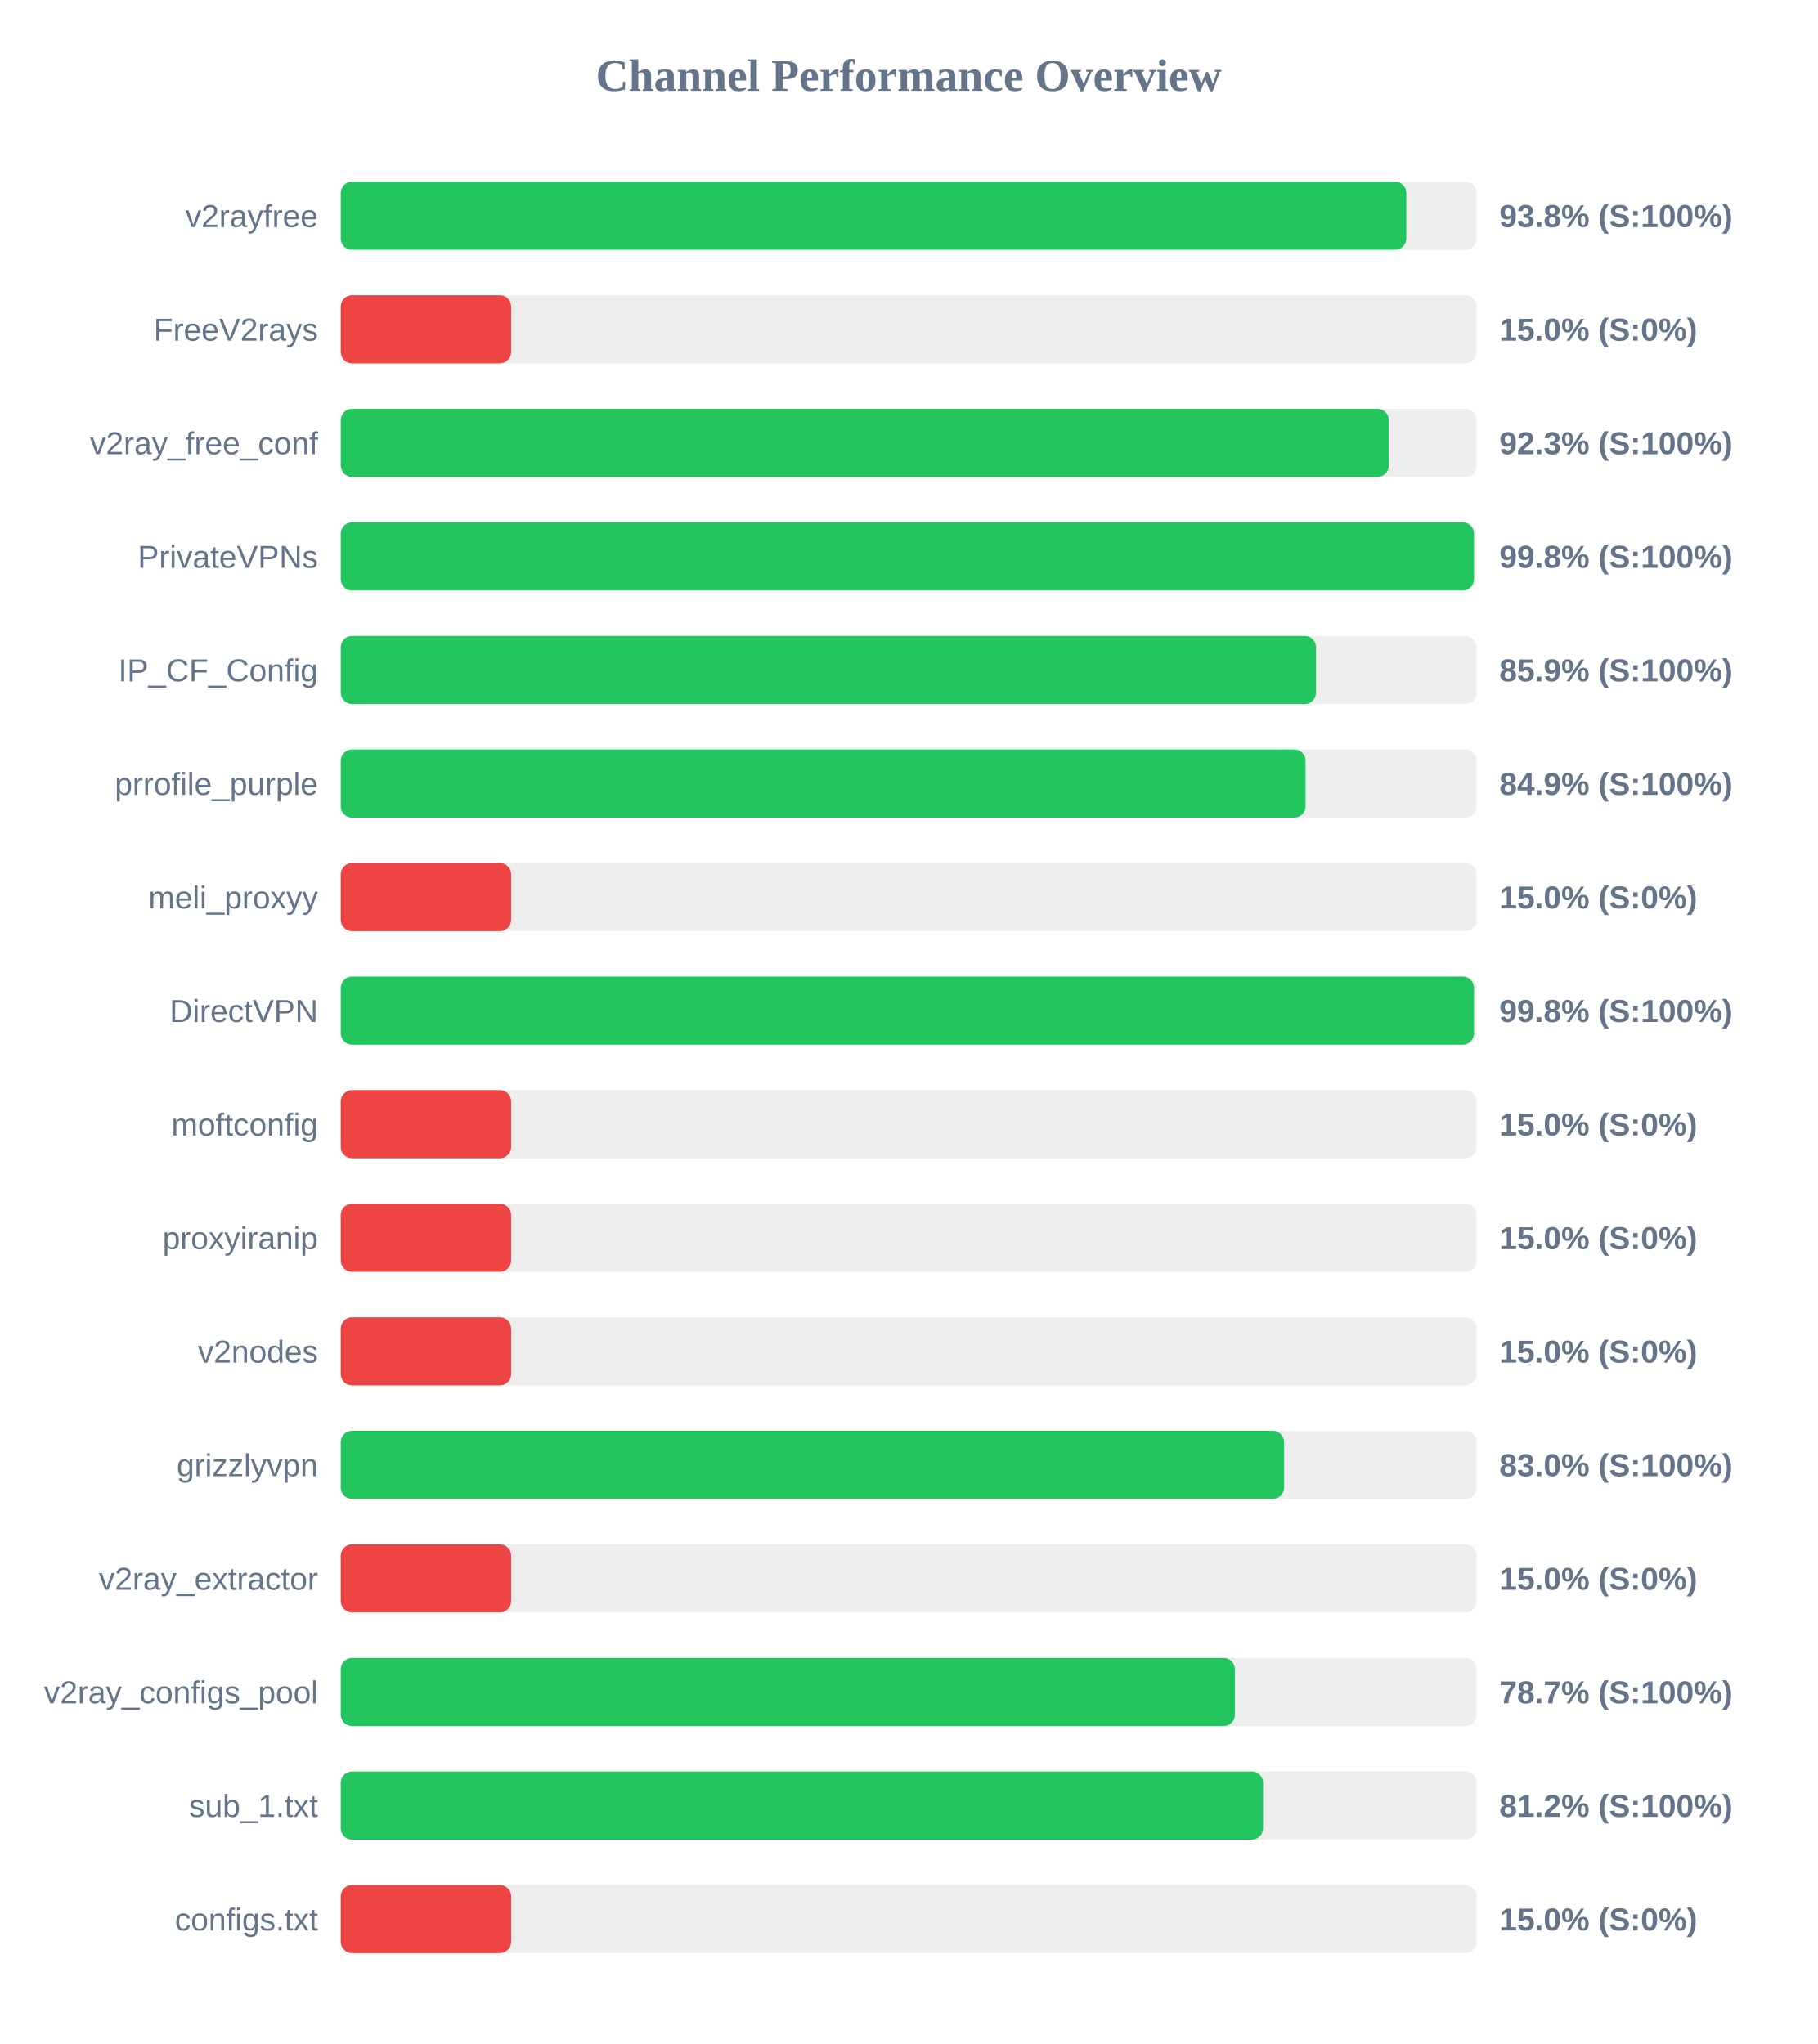
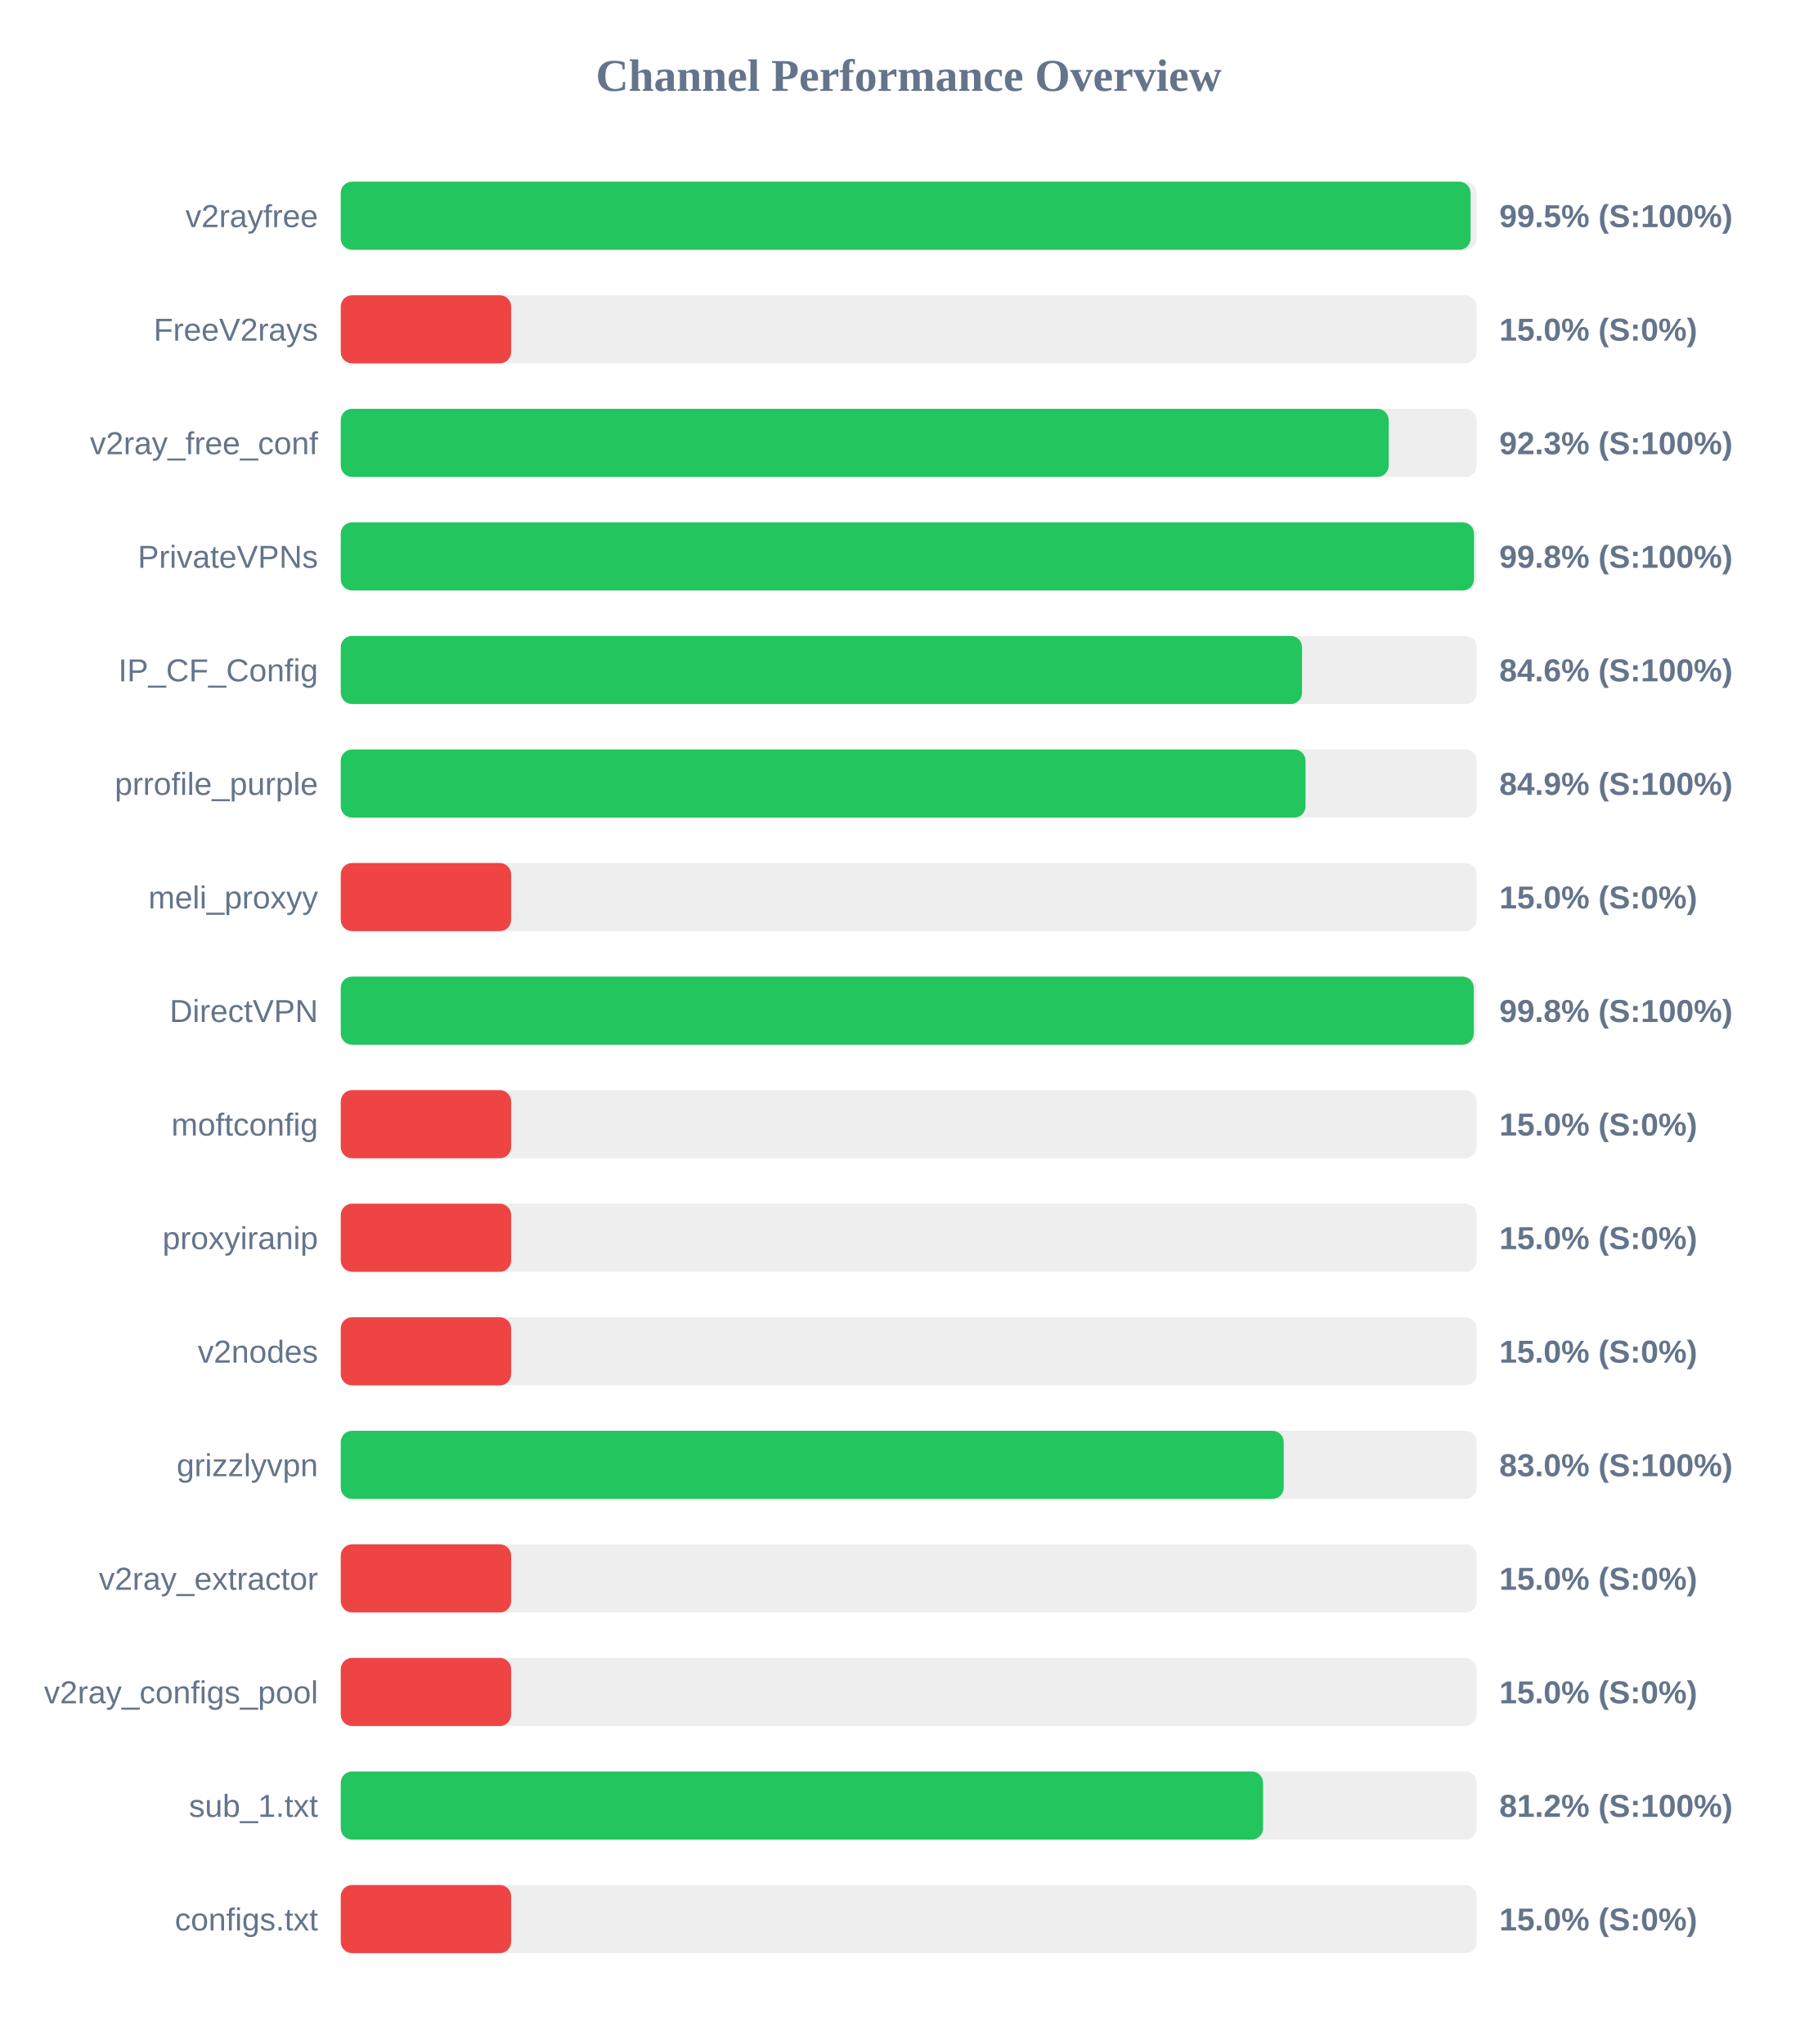
<svg xmlns="http://www.w3.org/2000/svg" width="800" height="900" version="1.1">
  <style>
        .row { font: 14px Arial; fill: #64748b; }
        .score { font: bold 14px Arial; fill: #64748b; }
    </style>
  <text x="400" y="40" text-anchor="middle" font-size="20px" font-weight="bold" fill="#64748b">Channel Performance Overview</text>
  <rect x="150" y="80" width="500" height="30" fill="#eee" rx="5" />
-   <rect x="150" y="80" width="469.05" height="30" fill="#22c55e" rx="5" />
+   <rect x="150" y="80" width="497.35" height="30" fill="#22c55e" rx="5" />
  <text x="140" y="100" text-anchor="end" class="row">v2rayfree</text>
-   <text x="660" y="100" text-anchor="start" class="score">93.8% (S:100%)</text>
+   <text x="660" y="100" text-anchor="start" class="score">99.5% (S:100%)</text>
  <rect x="150" y="130" width="500" height="30" fill="#eee" rx="5" />
  <rect x="150" y="130" width="75.0" height="30" fill="#ef4444" rx="5" />
  <text x="140" y="150" text-anchor="end" class="row">FreeV2rays</text>
  <text x="660" y="150" text-anchor="start" class="score">15.0% (S:0%)</text>
  <rect x="150" y="180" width="500" height="30" fill="#eee" rx="5" />
-   <rect x="150" y="180" width="461.35" height="30" fill="#22c55e" rx="5" />
+   <rect x="150" y="180" width="461.3" height="30" fill="#22c55e" rx="5" />
  <text x="140" y="200" text-anchor="end" class="row">v2ray_free_conf</text>
  <text x="660" y="200" text-anchor="start" class="score">92.3% (S:100%)</text>
  <rect x="150" y="230" width="500" height="30" fill="#eee" rx="5" />
  <rect x="150" y="230" width="498.85" height="30" fill="#22c55e" rx="5" />
  <text x="140" y="250" text-anchor="end" class="row">PrivateVPNs</text>
  <text x="660" y="250" text-anchor="start" class="score">99.8% (S:100%)</text>
  <rect x="150" y="280" width="500" height="30" fill="#eee" rx="5" />
-   <rect x="150" y="280" width="429.3" height="30" fill="#22c55e" rx="5" />
+   <rect x="150" y="280" width="423.15" height="30" fill="#22c55e" rx="5" />
  <text x="140" y="300" text-anchor="end" class="row">IP_CF_Config</text>
-   <text x="660" y="300" text-anchor="start" class="score">85.9% (S:100%)</text>
+   <text x="660" y="300" text-anchor="start" class="score">84.6% (S:100%)</text>
  <rect x="150" y="330" width="500" height="30" fill="#eee" rx="5" />
  <rect x="150" y="330" width="424.7" height="30" fill="#22c55e" rx="5" />
  <text x="140" y="350" text-anchor="end" class="row">prrofile_purple</text>
  <text x="660" y="350" text-anchor="start" class="score">84.9% (S:100%)</text>
  <rect x="150" y="380" width="500" height="30" fill="#eee" rx="5" />
  <rect x="150" y="380" width="75.0" height="30" fill="#ef4444" rx="5" />
  <text x="140" y="400" text-anchor="end" class="row">meli_proxyy</text>
  <text x="660" y="400" text-anchor="start" class="score">15.0% (S:0%)</text>
  <rect x="150" y="430" width="500" height="30" fill="#eee" rx="5" />
-   <rect x="150" y="430" width="498.85" height="30" fill="#22c55e" rx="5" />
+   <rect x="150" y="430" width="498.75" height="30" fill="#22c55e" rx="5" />
  <text x="140" y="450" text-anchor="end" class="row">DirectVPN</text>
  <text x="660" y="450" text-anchor="start" class="score">99.8% (S:100%)</text>
  <rect x="150" y="480" width="500" height="30" fill="#eee" rx="5" />
  <rect x="150" y="480" width="75.0" height="30" fill="#ef4444" rx="5" />
  <text x="140" y="500" text-anchor="end" class="row">moftconfig</text>
  <text x="660" y="500" text-anchor="start" class="score">15.0% (S:0%)</text>
  <rect x="150" y="530" width="500" height="30" fill="#eee" rx="5" />
  <rect x="150" y="530" width="75.0" height="30" fill="#ef4444" rx="5" />
  <text x="140" y="550" text-anchor="end" class="row">proxyiranip</text>
  <text x="660" y="550" text-anchor="start" class="score">15.0% (S:0%)</text>
  <rect x="150" y="580" width="500" height="30" fill="#eee" rx="5" />
  <rect x="150" y="580" width="75.0" height="30" fill="#ef4444" rx="5" />
  <text x="140" y="600" text-anchor="end" class="row">v2nodes</text>
  <text x="660" y="600" text-anchor="start" class="score">15.0% (S:0%)</text>
  <rect x="150" y="630" width="500" height="30" fill="#eee" rx="5" />
-   <rect x="150" y="630" width="415.25" height="30" fill="#22c55e" rx="5" />
+   <rect x="150" y="630" width="415.1" height="30" fill="#22c55e" rx="5" />
  <text x="140" y="650" text-anchor="end" class="row">grizzlyvpn</text>
  <text x="660" y="650" text-anchor="start" class="score">83.0% (S:100%)</text>
  <rect x="150" y="680" width="500" height="30" fill="#eee" rx="5" />
  <rect x="150" y="680" width="75.0" height="30" fill="#ef4444" rx="5" />
  <text x="140" y="700" text-anchor="end" class="row">v2ray_extractor</text>
  <text x="660" y="700" text-anchor="start" class="score">15.0% (S:0%)</text>
  <rect x="150" y="730" width="500" height="30" fill="#eee" rx="5" />
-   <rect x="150" y="730" width="393.6" height="30" fill="#22c55e" rx="5" />
+   <rect x="150" y="730" width="75.0" height="30" fill="#ef4444" rx="5" />
  <text x="140" y="750" text-anchor="end" class="row">v2ray_configs_pool</text>
-   <text x="660" y="750" text-anchor="start" class="score">78.7% (S:100%)</text>
+   <text x="660" y="750" text-anchor="start" class="score">15.0% (S:0%)</text>
  <rect x="150" y="780" width="500" height="30" fill="#eee" rx="5" />
  <rect x="150" y="780" width="406.0" height="30" fill="#22c55e" rx="5" />
  <text x="140" y="800" text-anchor="end" class="row">sub_1.txt</text>
  <text x="660" y="800" text-anchor="start" class="score">81.2% (S:100%)</text>
  <rect x="150" y="830" width="500" height="30" fill="#eee" rx="5" />
  <rect x="150" y="830" width="75.0" height="30" fill="#ef4444" rx="5" />
  <text x="140" y="850" text-anchor="end" class="row">configs.txt</text>
  <text x="660" y="850" text-anchor="start" class="score">15.0% (S:0%)</text>
</svg>
